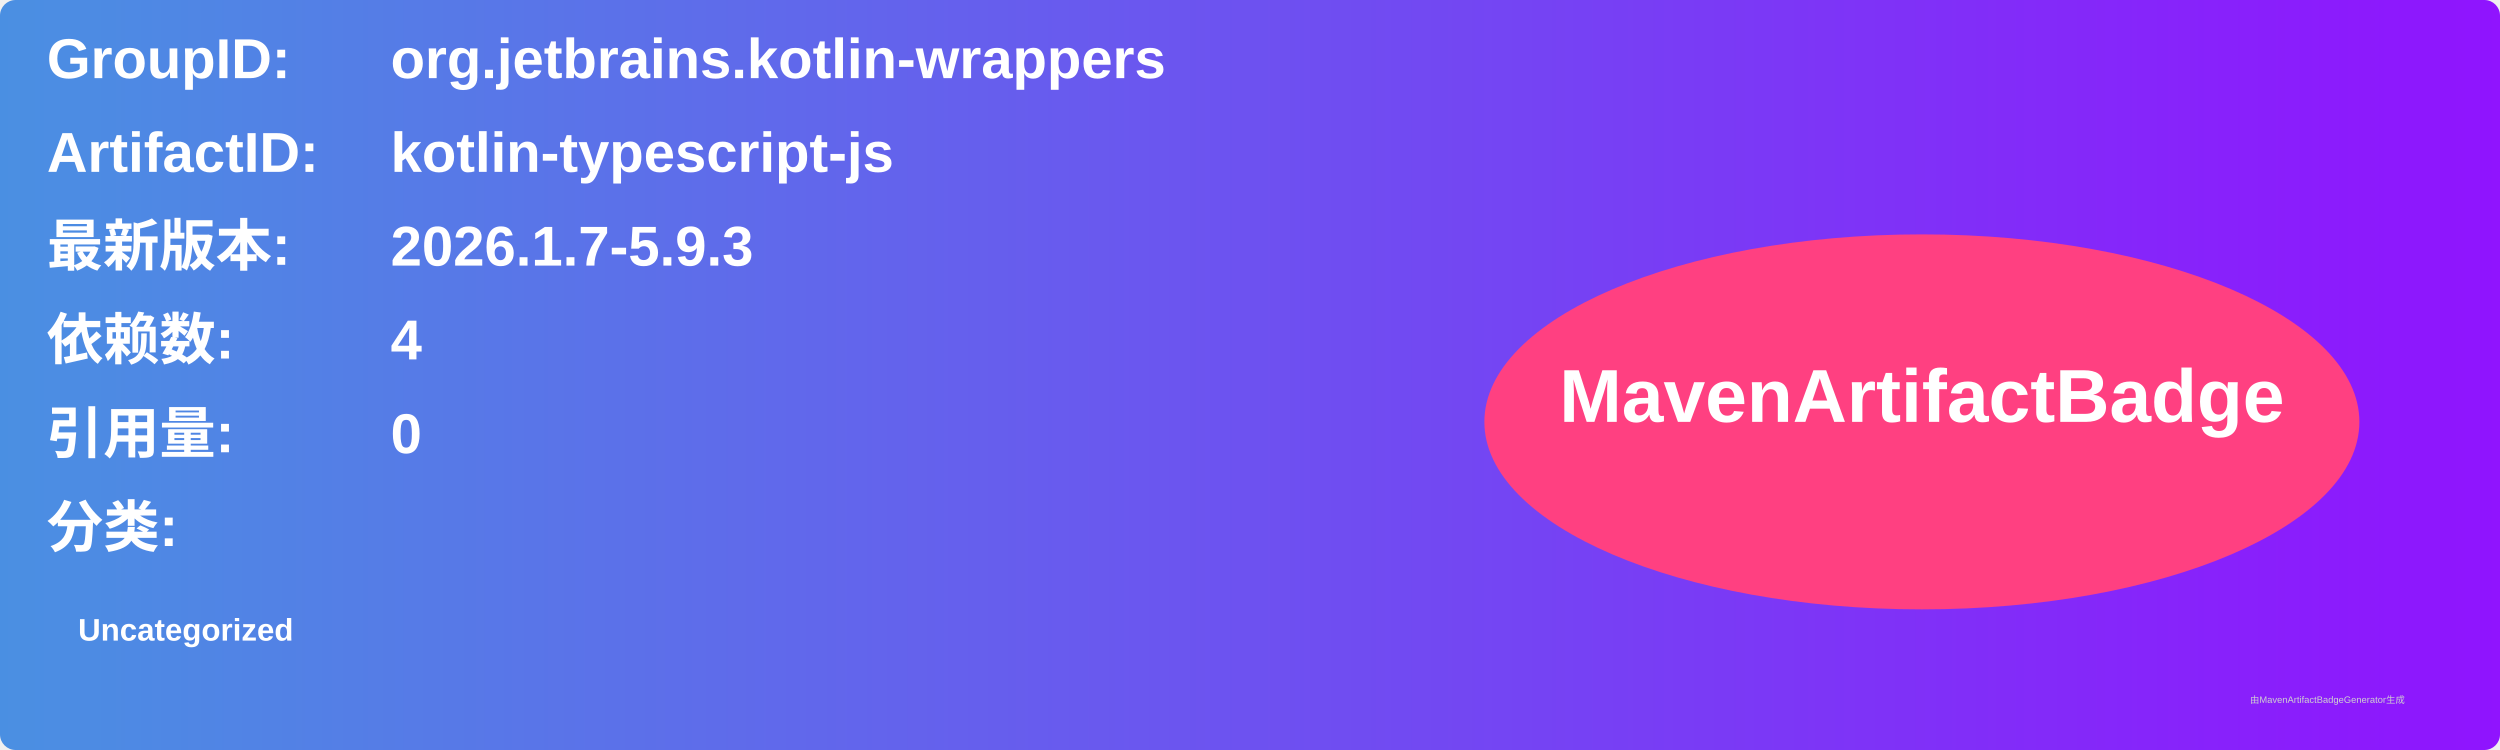
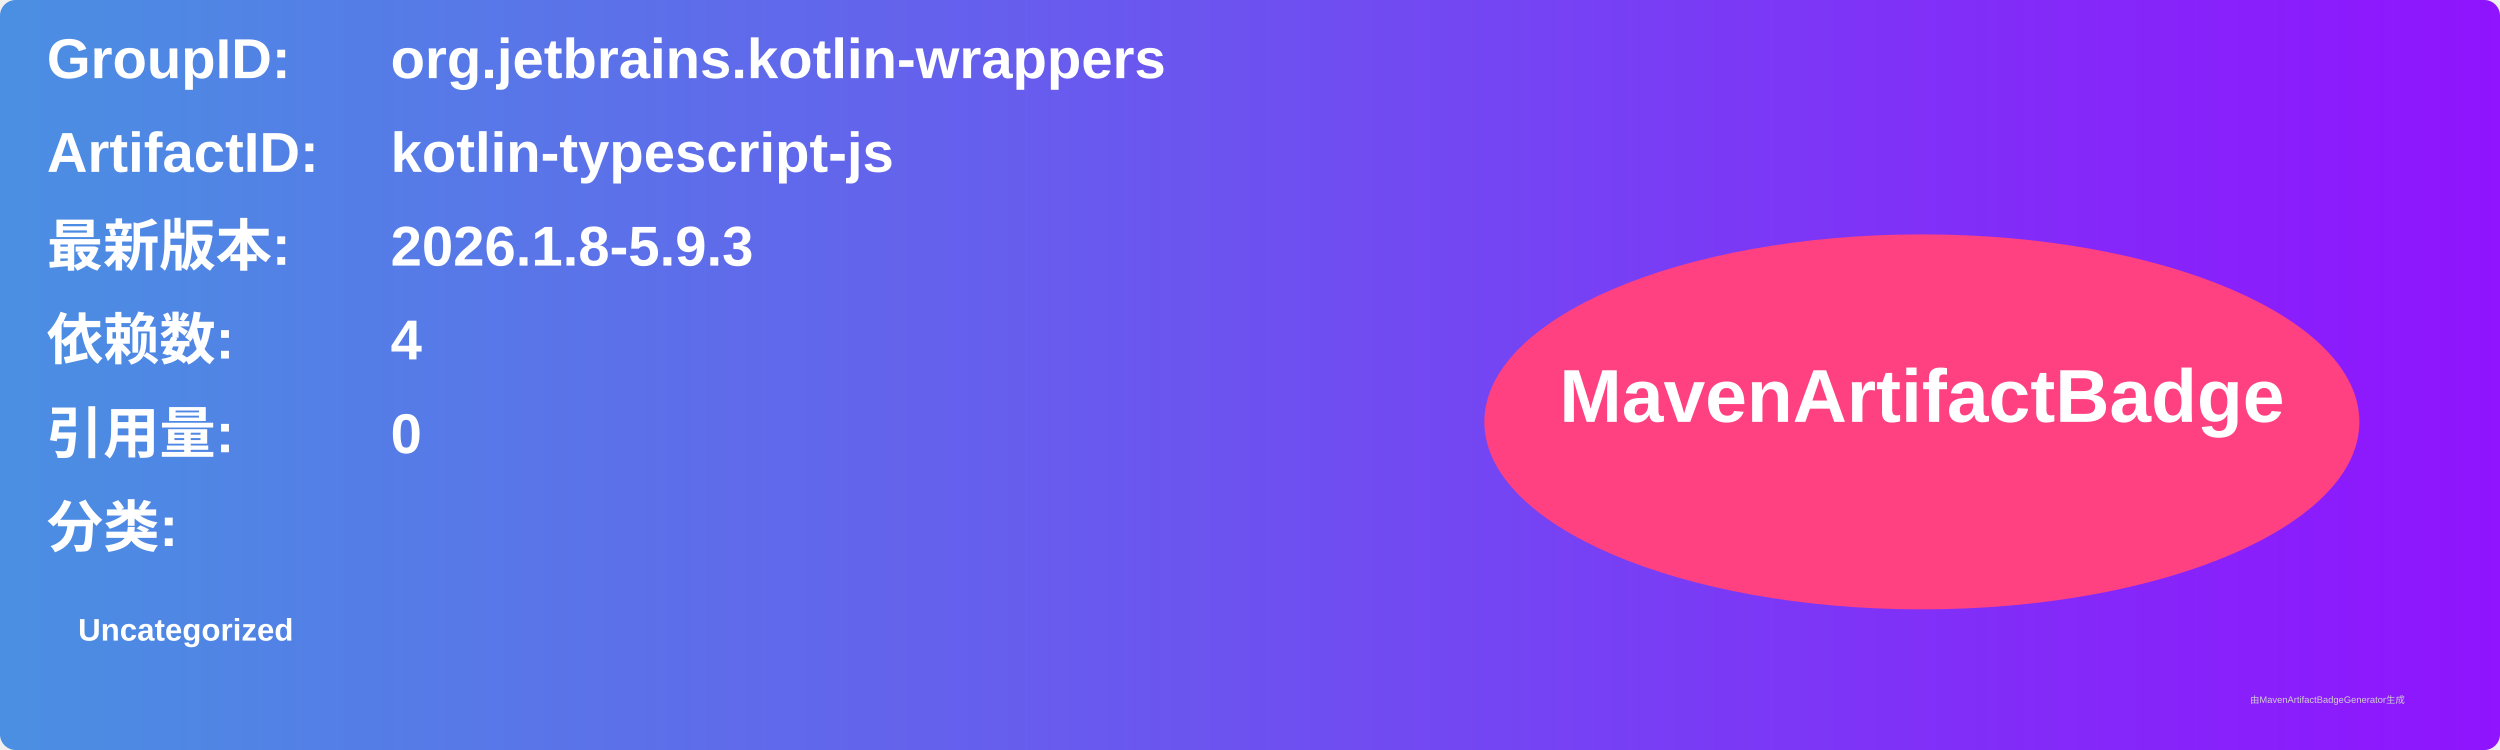
<svg xmlns="http://www.w3.org/2000/svg" width="800" height="240" viewBox="0 0 800 240">
  <linearGradient id="grad" x1="0%" y1="0%" x2="100%" y2="0%">
    <stop offset="0%" stop-color="#4a90e2" />
    <stop offset="100%" stop-color="#9013fe" />
  </linearGradient>
  <rect width="100%" height="100%" rx="5" ry="5" fill="url(#grad)" />
  <g transform="translate(15, 15)">
    <text x="0" y="10" font-family="Arial" font-size="18" fill="white" font-weight="bold" width="260">GroupID:</text>
    <text x="110" y="10" font-family="Arial" font-size="18" fill="white" font-weight="bold" width="460">org.jetbrains.kotlin-wrappers</text>
    <text x="0" y="40" font-family="Arial" font-size="18" fill="white" font-weight="bold" width="260">ArtifactID:</text>
    <text x="110" y="40" font-family="Arial" font-size="18" fill="white" font-weight="bold" width="460">kotlin-typescript-js</text>
    <text x="0" y="70" font-family="Arial" font-size="18" fill="white" font-weight="bold">最新版本:</text>
    <text x="110" y="70" font-family="Arial" font-size="18" fill="white" font-weight="bold">
-       <tspan font-weight="bold">2026.1.7-5.9.3</tspan>
+       <tspan font-weight="bold">2026.1.8-5.9.3</tspan>
    </text>
    <text x="0" y="100" font-family="Arial" font-size="18" fill="white" font-weight="bold">依赖数: </text>
    <text x="110" y="100" font-family="Arial" font-size="18" fill="white">
      <tspan font-weight="bold">4</tspan>
    </text>
    <text x="0" y="130" font-family="Arial" font-size="18" fill="white" font-weight="bold">引用量: </text>
    <text x="110" y="130" font-family="Arial" font-size="18" fill="white">
      <tspan font-weight="bold">0</tspan>
    </text>
    <text x="0" y="160" font-family="Arial" font-size="18" fill="white" font-weight="bold">分类:</text>
    <text x="10" y="190" font-family="Arial" font-size="10" fill="white">
      <tspan font-weight="bold">Uncategorized</tspan>
    </text>
    <ellipse cx="600" cy="120" rx="140" ry="60" fill="#ff4081" />
    <text x="600" y="120" text-anchor="middle" font-family="Arial" font-size="24" fill="white" font-weight="bold">MavenArtifactBadge</text>
  </g>
  <text x="720" y="225" font-family="Arial" font-size="3" fill="#d0d0d0">由MavenArtifactBadgeGenerator生成</text>
</svg>
